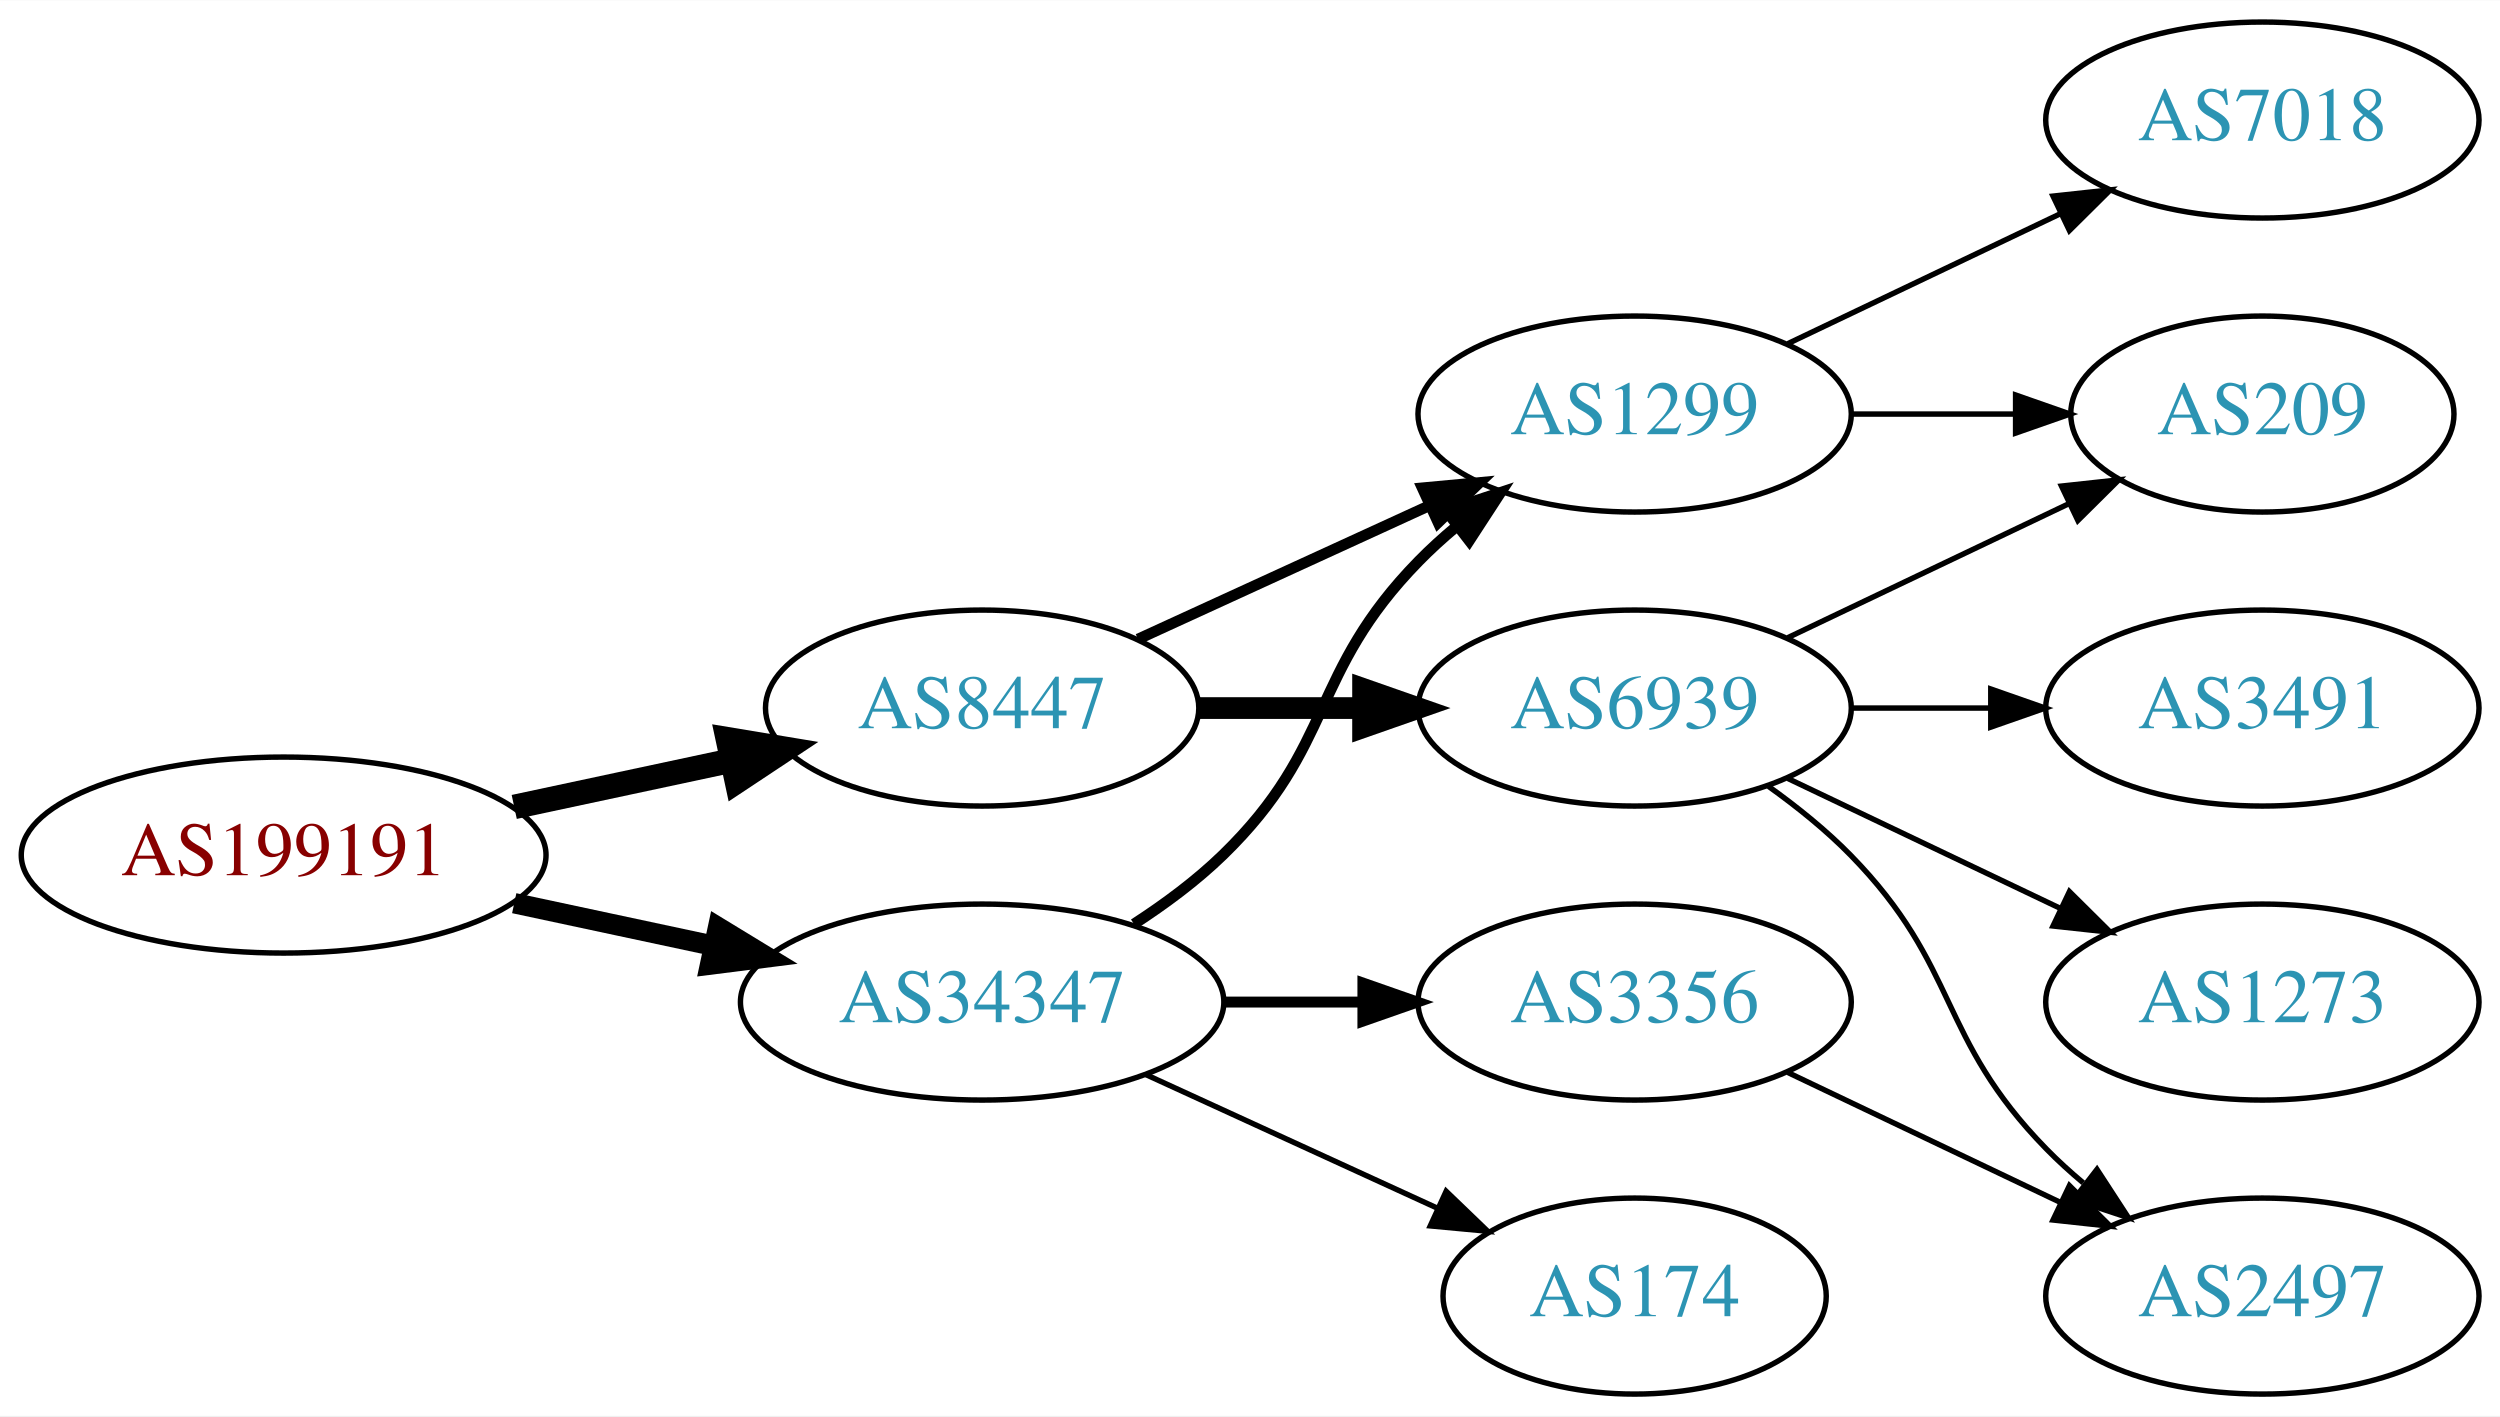
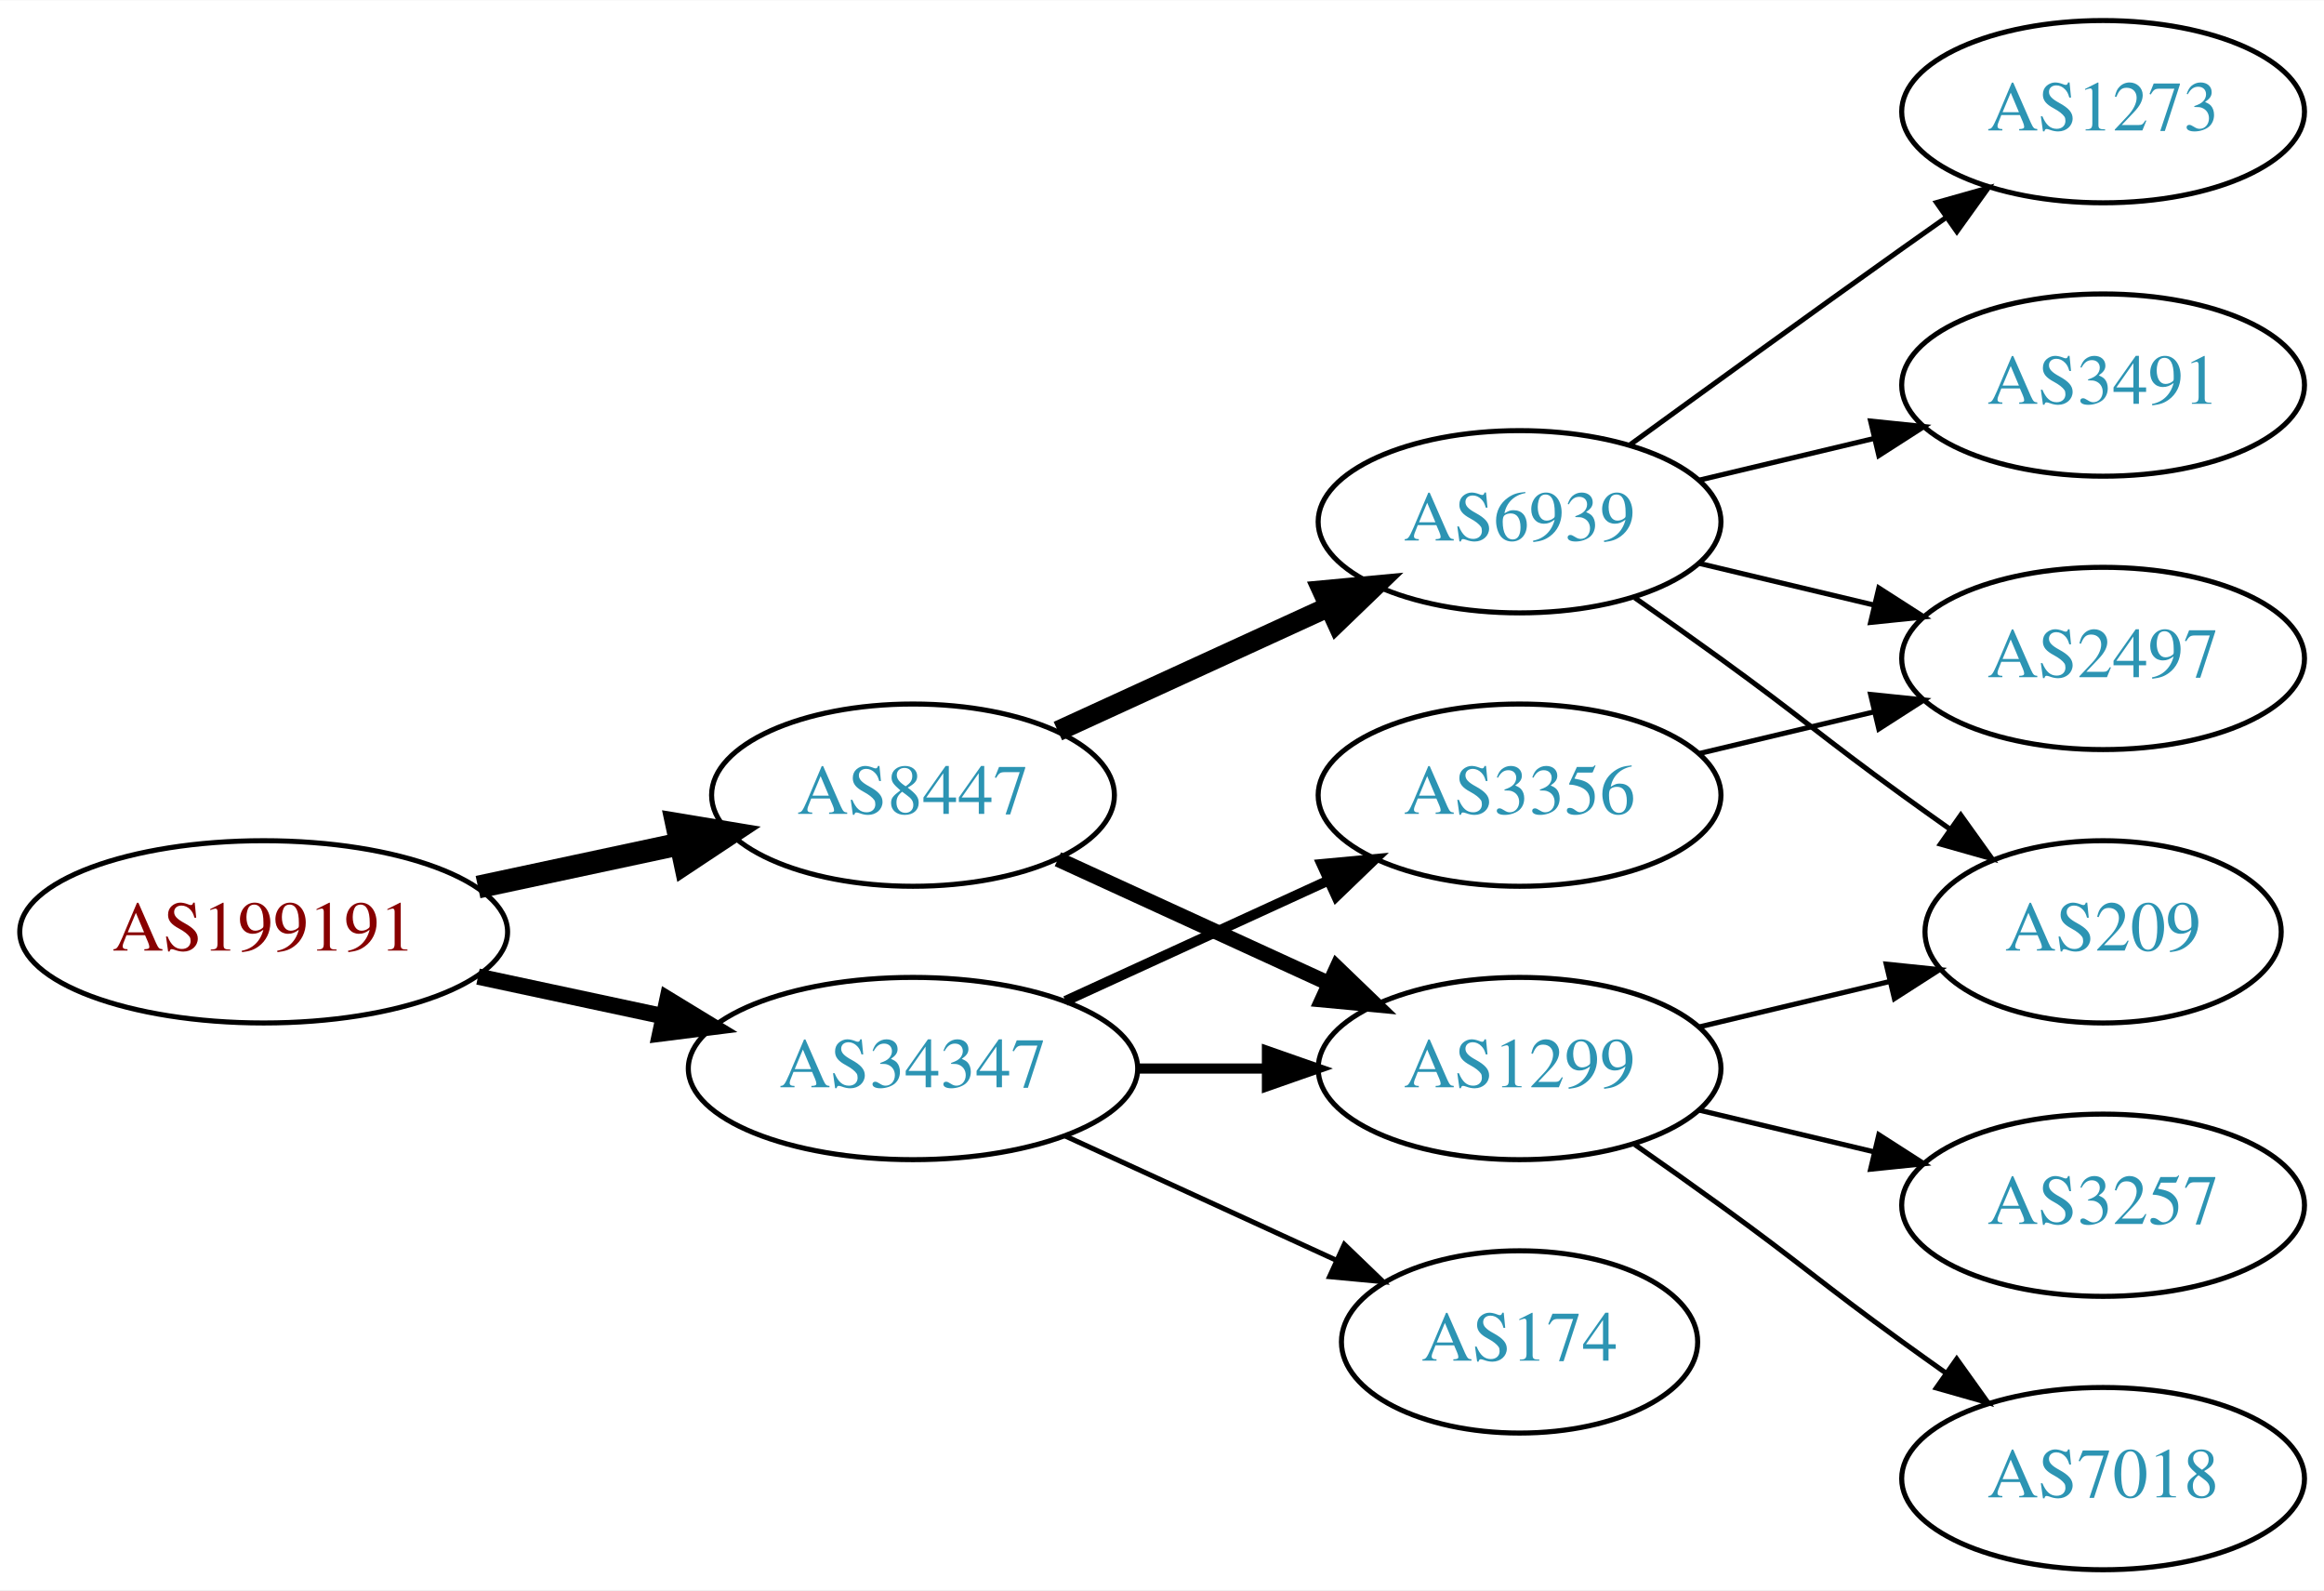
- <svg xmlns="http://www.w3.org/2000/svg" xmlns:xlink="http://www.w3.org/1999/xlink" width="459pt" height="260pt" viewBox="0.00 0.00 459.17 260.00">
-   <g id="graph0" class="graph" transform="scale(1 1) rotate(0) translate(4 256)">
-     <polygon fill="white" stroke="none" points="-4,4 -4,-256 455.17,-256 455.17,4 -4,4" />
+ <svg xmlns="http://www.w3.org/2000/svg" xmlns:xlink="http://www.w3.org/1999/xlink" width="459pt" height="314pt" viewBox="0.00 0.00 459.17 314.00">
+   <g id="graph0" class="graph" transform="scale(1 1) rotate(0) translate(4 310)">
+     <polygon fill="white" stroke="none" points="-4,4 -4,-310 455.17,-310 455.17,4 -4,4" />
    <g id="node1" class="node">
      <g id="a_node1">
        <a xlink:href="/asn/199191" xlink:title="AS199191 ~ Klausner Trading International GmbH [AT]">
-           <ellipse fill="#ffffff" stroke="black" cx="48.096" cy="-99" rx="48.192" ry="18" />
-           <text text-anchor="middle" x="48.096" y="-95.3" font-family="Times,serif" font-size="14.00" fill="#880000">AS199191</text>
+           <ellipse fill="#ffffff" stroke="black" cx="48.096" cy="-126" rx="48.192" ry="18" />
+           <text text-anchor="middle" x="48.096" y="-122.3" font-family="Times,serif" font-size="14.00" fill="#880000">AS199191</text>
        </a>
      </g>
    </g>
    <g id="node2" class="node">
      <g id="a_node2">
        <a xlink:href="/asn/8447" xlink:title="AS8447 ~ A1 Telekom Austria AG [AT]">
-           <ellipse fill="#ffffff" stroke="black" cx="176.388" cy="-126" rx="39.794" ry="18" />
-           <text text-anchor="middle" x="176.388" y="-122.3" font-family="Times,serif" font-size="14.00" fill="#2c94b3">AS8447</text>
+           <ellipse fill="#ffffff" stroke="black" cx="176.388" cy="-153" rx="39.794" ry="18" />
+           <text text-anchor="middle" x="176.388" y="-149.3" font-family="Times,serif" font-size="14.00" fill="#2c94b3">AS8447</text>
        </a>
      </g>
    </g>
    <g id="edge1" class="edge">
-       <path fill="none" stroke="black" stroke-width="4.5" d="M90.448,-107.841C103.163,-110.559 117.222,-113.565 130.181,-116.335" />
-       <polygon fill="black" stroke="black" stroke-width="4.5" points="129.69,-120.257 140.292,-118.497 131.336,-112.556 129.69,-120.257" />
+       <path fill="none" stroke="black" stroke-width="4.5" d="M90.448,-134.841C103.163,-137.559 117.222,-140.565 130.181,-143.335" />
+       <polygon fill="black" stroke="black" stroke-width="4.5" points="129.69,-147.257 140.292,-145.497 131.336,-139.556 129.69,-147.257" />
    </g>
    <g id="node3" class="node">
      <g id="a_node3">
        <a xlink:href="/asn/34347" xlink:title="AS34347 ~ HALLAG Kommunal GmbH [AT]">
-           <ellipse fill="#ffffff" stroke="black" cx="176.388" cy="-72" rx="44.393" ry="18" />
-           <text text-anchor="middle" x="176.388" y="-68.3" font-family="Times,serif" font-size="14.00" fill="#2c94b3">AS34347</text>
+           <ellipse fill="#ffffff" stroke="black" cx="176.388" cy="-99" rx="44.393" ry="18" />
+           <text text-anchor="middle" x="176.388" y="-95.3" font-family="Times,serif" font-size="14.00" fill="#2c94b3">AS34347</text>
        </a>
      </g>
    </g>
    <g id="edge2" class="edge">
-       <path fill="none" stroke="black" stroke-width="3.75" d="M90.448,-90.159C102.138,-87.66 114.964,-84.918 127.027,-82.339" />
-       <polygon fill="black" stroke="black" stroke-width="3.75" points="127.891,-85.733 136.939,-80.22 126.428,-78.888 127.891,-85.733" />
+       <path fill="none" stroke="black" stroke-width="3.214" d="M90.448,-117.159C102.138,-114.66 114.964,-111.918 127.027,-109.339" />
+       <polygon fill="black" stroke="black" stroke-width="3.214" points="127.891,-112.733 136.939,-107.22 126.428,-105.888 127.891,-112.733" />
    </g>
    <g id="node4" class="node">
      <g id="a_node4">
        <a xlink:href="/asn/6939" xlink:title="AS6939 ~ Hurricane Electric LLC [US]">
-           <ellipse fill="#ffffff" stroke="black" cx="296.23" cy="-126" rx="39.794" ry="18" />
-           <text text-anchor="middle" x="296.23" y="-122.3" font-family="Times,serif" font-size="14.00" fill="#2c94b3">AS6939</text>
+           <ellipse fill="#ffffff" stroke="black" cx="296.23" cy="-207" rx="39.794" ry="18" />
+           <text text-anchor="middle" x="296.23" y="-203.3" font-family="Times,serif" font-size="14.00" fill="#2c94b3">AS6939</text>
        </a>
      </g>
    </g>
    <g id="edge3" class="edge">
-       <path fill="none" stroke="black" stroke-width="4" d="M216.3,-126C225.854,-126 236.203,-126 246.166,-126" />
-       <polygon fill="black" stroke="black" stroke-width="4" points="246.358,-129.5 256.358,-126 246.358,-122.5 246.358,-129.5" />
+       <path fill="none" stroke="black" stroke-width="4" d="M205.016,-165.661C220.973,-172.973 241.244,-182.261 258.527,-190.181" />
+       <polygon fill="black" stroke="black" stroke-width="4" points="257.225,-193.435 267.774,-194.419 260.141,-187.071 257.225,-193.435" />
    </g>
    <g id="node5" class="node">
      <g id="a_node5">
        <a xlink:href="/asn/1299" xlink:title="AS1299 ~ Telia Carrier [EU]">
-           <ellipse fill="#ffffff" stroke="black" cx="296.23" cy="-180" rx="39.794" ry="18" />
-           <text text-anchor="middle" x="296.23" y="-176.3" font-family="Times,serif" font-size="14.00" fill="#2c94b3">AS1299</text>
+           <ellipse fill="#ffffff" stroke="black" cx="296.23" cy="-99" rx="39.794" ry="18" />
+           <text text-anchor="middle" x="296.23" y="-95.3" font-family="Times,serif" font-size="14.00" fill="#2c94b3">AS1299</text>
        </a>
      </g>
    </g>
    <g id="edge4" class="edge">
-       <path fill="none" stroke="black" stroke-width="2" d="M205.016,-138.661C220.973,-145.973 241.244,-155.261 258.527,-163.181" />
-       <polygon fill="black" stroke="black" stroke-width="2" points="257.225,-166.435 267.774,-167.419 260.141,-160.071 257.225,-166.435" />
+       <path fill="none" stroke="black" stroke-width="3" d="M205.016,-140.339C220.973,-133.027 241.244,-123.739 258.527,-115.819" />
+       <polygon fill="black" stroke="black" stroke-width="3" points="260.141,-118.929 267.774,-111.581 257.225,-112.565 260.141,-118.929" />
    </g>
    <g id="edge13" class="edge">
-       <path fill="none" stroke="black" stroke-width="2" d="M204.271,-86.329C209.996,-90.036 215.762,-94.318 220.584,-99 241.277,-119.094 236.411,-132.383 256.584,-153 258.676,-155.139 260.96,-157.218 263.337,-159.21" />
-       <polygon fill="black" stroke="black" stroke-width="2" points="261.58,-162.275 271.636,-165.611 265.855,-156.732 261.58,-162.275" />
+       <path fill="none" stroke="black" stroke-width="2" d="M220.599,-99C228.911,-99 237.674,-99 246.156,-99" />
+       <polygon fill="black" stroke="black" stroke-width="2" points="246.315,-102.5 256.315,-99 246.315,-95.5 246.315,-102.5" />
+     </g>
+     <g id="node12" class="node">
+       <g id="a_node12">
+         <a xlink:href="/asn/174" xlink:title="AS174 ~ Cogent Communications [US]">
+           <ellipse fill="#ffffff" stroke="black" cx="296.23" cy="-45" rx="35.194" ry="18" />
+           <text text-anchor="middle" x="296.23" y="-41.3" font-family="Times,serif" font-size="14.00" fill="#2c94b3">AS174</text>
+         </a>
+       </g>
+     </g>
+     <g id="edge12" class="edge">
+       <path fill="none" stroke="black" d="M206.517,-85.652C222.734,-78.22 243.038,-68.917 260.127,-61.086" />
+       <polygon fill="black" stroke="black" points="261.611,-64.256 269.244,-56.908 258.695,-57.892 261.611,-64.256" />
+     </g>
+     <g id="node13" class="node">
+       <g id="a_node13">
+         <a xlink:href="/asn/3356" xlink:title="AS3356 ~ Level 3 Parent, LLC [US]">
+           <ellipse fill="#ffffff" stroke="black" cx="296.23" cy="-153" rx="39.794" ry="18" />
+           <text text-anchor="middle" x="296.23" y="-149.3" font-family="Times,serif" font-size="14.00" fill="#2c94b3">AS3356</text>
+         </a>
+       </g>
+     </g>
+     <g id="edge14" class="edge">
+       <path fill="none" stroke="black" stroke-width="2" d="M206.517,-112.348C222.128,-119.502 241.526,-128.391 258.198,-136.03" />
+       <polygon fill="black" stroke="black" stroke-width="2" points="257.101,-139.378 267.65,-140.362 260.017,-133.014 257.101,-139.378" />
+     </g>
+     <g id="node6" class="node">
+       <g id="a_node6">
+         <a xlink:href="/asn/1273" xlink:title="AS1273 ~ Vodafone Group PLC [EU]">
+           <ellipse fill="#ffffff" stroke="black" cx="411.523" cy="-288" rx="39.794" ry="18" />
+           <text text-anchor="middle" x="411.523" y="-284.3" font-family="Times,serif" font-size="14.00" fill="#2c94b3">AS1273</text>
+         </a>
+       </g>
+     </g>
+     <g id="edge5" class="edge">
+       <path fill="none" stroke="black" d="M318.078,-222.222C333.012,-233.091 353.626,-248.025 371.877,-261 374.697,-263.005 377.64,-265.085 380.588,-267.159" />
+       <polygon fill="black" stroke="black" points="378.616,-270.05 388.813,-272.926 382.634,-264.319 378.616,-270.05" />
+     </g>
+     <g id="node7" class="node">
+       <g id="a_node7">
+         <a xlink:href="/asn/3491" xlink:title="AS3491 ~ PCCW Global, Inc. [US]">
+           <ellipse fill="#ffffff" stroke="black" cx="411.523" cy="-234" rx="39.794" ry="18" />
+           <text text-anchor="middle" x="411.523" y="-230.3" font-family="Times,serif" font-size="14.00" fill="#2c94b3">AS3491</text>
+         </a>
+       </g>
+     </g>
+     <g id="edge6" class="edge">
+       <path fill="none" stroke="black" d="M331.837,-215.248C342.709,-217.838 354.863,-220.735 366.305,-223.462" />
+       <polygon fill="black" stroke="black" points="365.589,-226.889 376.128,-225.803 367.212,-220.08 365.589,-226.889" />
+     </g>
+     <g id="node8" class="node">
+       <g id="a_node8">
+         <a xlink:href="/asn/2497" xlink:title="AS2497 ~ Internet Initiative Japan Inc. [JP]">
+           <ellipse fill="#ffffff" stroke="black" cx="411.523" cy="-180" rx="39.794" ry="18" />
+           <text text-anchor="middle" x="411.523" y="-176.3" font-family="Times,serif" font-size="14.00" fill="#2c94b3">AS2497</text>
+         </a>
+       </g>
+     </g>
+     <g id="edge7" class="edge">
+       <path fill="none" stroke="black" d="M331.837,-198.752C342.709,-196.162 354.863,-193.265 366.305,-190.538" />
+       <polygon fill="black" stroke="black" points="367.212,-193.92 376.128,-188.197 365.589,-187.111 367.212,-193.92" />
+     </g>
+     <g id="node9" class="node">
+       <g id="a_node9">
+         <a xlink:href="/asn/209" xlink:title="AS209 ~ CenturyLink Communications, LLC [US]">
+           <ellipse fill="#ffffff" stroke="black" cx="411.523" cy="-126" rx="35.194" ry="18" />
+           <text text-anchor="middle" x="411.523" y="-122.3" font-family="Times,serif" font-size="14.00" fill="#2c94b3">AS209</text>
+         </a>
+       </g>
+     </g>
+     <g id="edge8" class="edge">
+       <path fill="none" stroke="black" d="M318.987,-191.991C324.522,-188.121 330.44,-183.936 335.877,-180 352.076,-168.271 355.677,-164.729 371.877,-153 374.905,-150.807 378.084,-148.537 381.263,-146.287" />
+       <polygon fill="black" stroke="black" points="383.405,-149.059 389.573,-140.445 379.379,-143.333 383.405,-149.059" />
+     </g>
+     <g id="edge9" class="edge">
+       <path fill="none" stroke="black" d="M331.837,-107.248C343.632,-110.058 356.937,-113.229 369.204,-116.153" />
+       <polygon fill="black" stroke="black" points="368.67,-119.624 379.209,-118.537 370.293,-112.814 368.67,-119.624" />
+     </g>
+     <g id="node10" class="node">
+       <g id="a_node10">
+         <a xlink:href="/asn/3257" xlink:title="AS3257 ~ GTT [DE]">
+           <ellipse fill="#ffffff" stroke="black" cx="411.523" cy="-72" rx="39.794" ry="18" />
+           <text text-anchor="middle" x="411.523" y="-68.3" font-family="Times,serif" font-size="14.00" fill="#2c94b3">AS3257</text>
+         </a>
+       </g>
+     </g>
+     <g id="edge10" class="edge">
+       <path fill="none" stroke="black" d="M331.837,-90.752C342.709,-88.162 354.863,-85.265 366.305,-82.538" />
+       <polygon fill="black" stroke="black" points="367.212,-85.92 376.128,-80.197 365.589,-79.111 367.212,-85.92" />
    </g>
    <g id="node11" class="node">
      <g id="a_node11">
-         <a xlink:href="/asn/3356" xlink:title="AS3356 ~ Level 3 Parent, LLC [US]">
-           <ellipse fill="#ffffff" stroke="black" cx="296.23" cy="-72" rx="39.794" ry="18" />
-           <text text-anchor="middle" x="296.23" y="-68.3" font-family="Times,serif" font-size="14.00" fill="#2c94b3">AS3356</text>
+         <a xlink:href="/asn/7018" xlink:title="AS7018 ~ AT&amp;T Services, Inc. [US]">
+           <ellipse fill="#ffffff" stroke="black" cx="411.523" cy="-18" rx="39.794" ry="18" />
+           <text text-anchor="middle" x="411.523" y="-14.3" font-family="Times,serif" font-size="14.00" fill="#2c94b3">AS7018</text>
        </a>
      </g>
    </g>
    <g id="edge11" class="edge">
-       <path fill="none" stroke="black" stroke-width="2" d="M220.599,-72C228.911,-72 237.674,-72 246.156,-72" />
-       <polygon fill="black" stroke="black" stroke-width="2" points="246.315,-75.5 256.315,-72 246.315,-68.5 246.315,-75.5" />
+       <path fill="none" stroke="black" d="M318.987,-83.991C324.522,-80.121 330.44,-75.936 335.877,-72 352.076,-60.271 355.677,-56.729 371.877,-45 374.68,-42.971 377.611,-40.875 380.552,-38.791" />
+       <polygon fill="black" stroke="black" points="382.603,-41.627 388.766,-33.009 378.574,-35.903 382.603,-41.627" />
    </g>
-     <g id="node12" class="node">
-       <g id="a_node12">
-         <a xlink:href="/asn/174" xlink:title="AS174 ~ Cogent Communications [US]">
-           <ellipse fill="#ffffff" stroke="black" cx="296.23" cy="-18" rx="35.194" ry="18" />
-           <text text-anchor="middle" x="296.23" y="-14.3" font-family="Times,serif" font-size="14.00" fill="#2c94b3">AS174</text>
-         </a>
-       </g>
-     </g>
-     <g id="edge12" class="edge">
-       <path fill="none" stroke="black" d="M206.517,-58.652C222.734,-51.22 243.038,-41.917 260.127,-34.086" />
-       <polygon fill="black" stroke="black" points="261.611,-37.256 269.244,-29.908 258.695,-30.892 261.611,-37.256" />
-     </g>
-     <g id="node6" class="node">
-       <g id="a_node6">
-         <a xlink:href="/asn/209" xlink:title="AS209 ~ CenturyLink Communications, LLC [US]">
-           <ellipse fill="#ffffff" stroke="black" cx="411.523" cy="-180" rx="35.194" ry="18" />
-           <text text-anchor="middle" x="411.523" y="-176.3" font-family="Times,serif" font-size="14.00" fill="#2c94b3">AS209</text>
-         </a>
-       </g>
-     </g>
-     <g id="edge5" class="edge">
-       <path fill="none" stroke="black" d="M324.367,-138.934C339.798,-146.29 359.284,-155.577 375.819,-163.459" />
-       <polygon fill="black" stroke="black" points="374.628,-166.768 385.161,-167.911 377.64,-160.449 374.628,-166.768" />
-     </g>
-     <g id="node7" class="node">
-       <g id="a_node7">
-         <a xlink:href="/asn/3491" xlink:title="AS3491 ~ PCCW Global, Inc. [US]">
-           <ellipse fill="#ffffff" stroke="black" cx="411.523" cy="-126" rx="39.794" ry="18" />
-           <text text-anchor="middle" x="411.523" y="-122.3" font-family="Times,serif" font-size="14.00" fill="#2c94b3">AS3491</text>
-         </a>
-       </g>
-     </g>
-     <g id="edge6" class="edge">
-       <path fill="none" stroke="black" d="M335.902,-126C344.105,-126 352.869,-126 361.401,-126" />
-       <polygon fill="black" stroke="black" points="361.641,-129.5 371.641,-126 361.641,-122.5 361.641,-129.5" />
-     </g>
-     <g id="node8" class="node">
-       <g id="a_node8">
-         <a xlink:href="/asn/1273" xlink:title="AS1273 ~ Vodafone Group PLC [EU]">
-           <ellipse fill="#ffffff" stroke="black" cx="411.523" cy="-72" rx="39.794" ry="18" />
-           <text text-anchor="middle" x="411.523" y="-68.3" font-family="Times,serif" font-size="14.00" fill="#2c94b3">AS1273</text>
-         </a>
-       </g>
-     </g>
-     <g id="edge7" class="edge">
-       <path fill="none" stroke="black" d="M324.367,-113.066C339.361,-105.919 358.182,-96.948 374.405,-89.215" />
-       <polygon fill="black" stroke="black" points="376.087,-92.291 383.608,-84.829 373.075,-85.972 376.087,-92.291" />
-     </g>
-     <g id="node9" class="node">
-       <g id="a_node9">
-         <a xlink:href="/asn/2497" xlink:title="AS2497 ~ Internet Initiative Japan Inc. [JP]">
-           <ellipse fill="#ffffff" stroke="black" cx="411.523" cy="-18" rx="39.794" ry="18" />
-           <text text-anchor="middle" x="411.523" y="-14.3" font-family="Times,serif" font-size="14.00" fill="#2c94b3">AS2497</text>
-         </a>
-       </g>
-     </g>
-     <g id="edge8" class="edge">
-       <path fill="none" stroke="black" d="M320.824,-111.611C326.08,-107.852 331.412,-103.563 335.877,-99 356.049,-78.383 351.704,-65.617 371.877,-45 373.969,-42.861 376.253,-40.782 378.63,-38.79" />
-       <polygon fill="black" stroke="black" points="381.148,-41.268 386.929,-32.389 376.873,-35.725 381.148,-41.268" />
-     </g>
-     <g id="edge9" class="edge">
-       <path fill="none" stroke="black" d="M335.902,-180C345.608,-180 356.098,-180 366.061,-180" />
-       <polygon fill="black" stroke="black" points="366.198,-183.5 376.198,-180 366.198,-176.5 366.198,-183.5" />
-     </g>
-     <g id="node10" class="node">
-       <g id="a_node10">
-         <a xlink:href="/asn/7018" xlink:title="AS7018 ~ AT&amp;T Services, Inc. [US]">
-           <ellipse fill="#ffffff" stroke="black" cx="411.523" cy="-234" rx="39.794" ry="18" />
-           <text text-anchor="middle" x="411.523" y="-230.3" font-family="Times,serif" font-size="14.00" fill="#2c94b3">AS7018</text>
-         </a>
-       </g>
-     </g>
-     <g id="edge10" class="edge">
-       <path fill="none" stroke="black" d="M324.367,-192.934C339.361,-200.081 358.182,-209.052 374.405,-216.785" />
-       <polygon fill="black" stroke="black" points="373.075,-220.028 383.608,-221.171 376.087,-213.709 373.075,-220.028" />
-     </g>
-     <g id="edge14" class="edge">
-       <path fill="none" stroke="black" d="M324.367,-59.066C339.361,-51.919 358.182,-42.948 374.405,-35.215" />
-       <polygon fill="black" stroke="black" points="376.087,-38.291 383.608,-30.829 373.075,-31.972 376.087,-38.291" />
+     <g id="edge15" class="edge">
+       <path fill="none" stroke="black" d="M331.837,-161.248C342.709,-163.838 354.863,-166.735 366.305,-169.462" />
+       <polygon fill="black" stroke="black" points="365.589,-172.889 376.128,-171.803 367.212,-166.08 365.589,-172.889" />
    </g>
  </g>
</svg>
